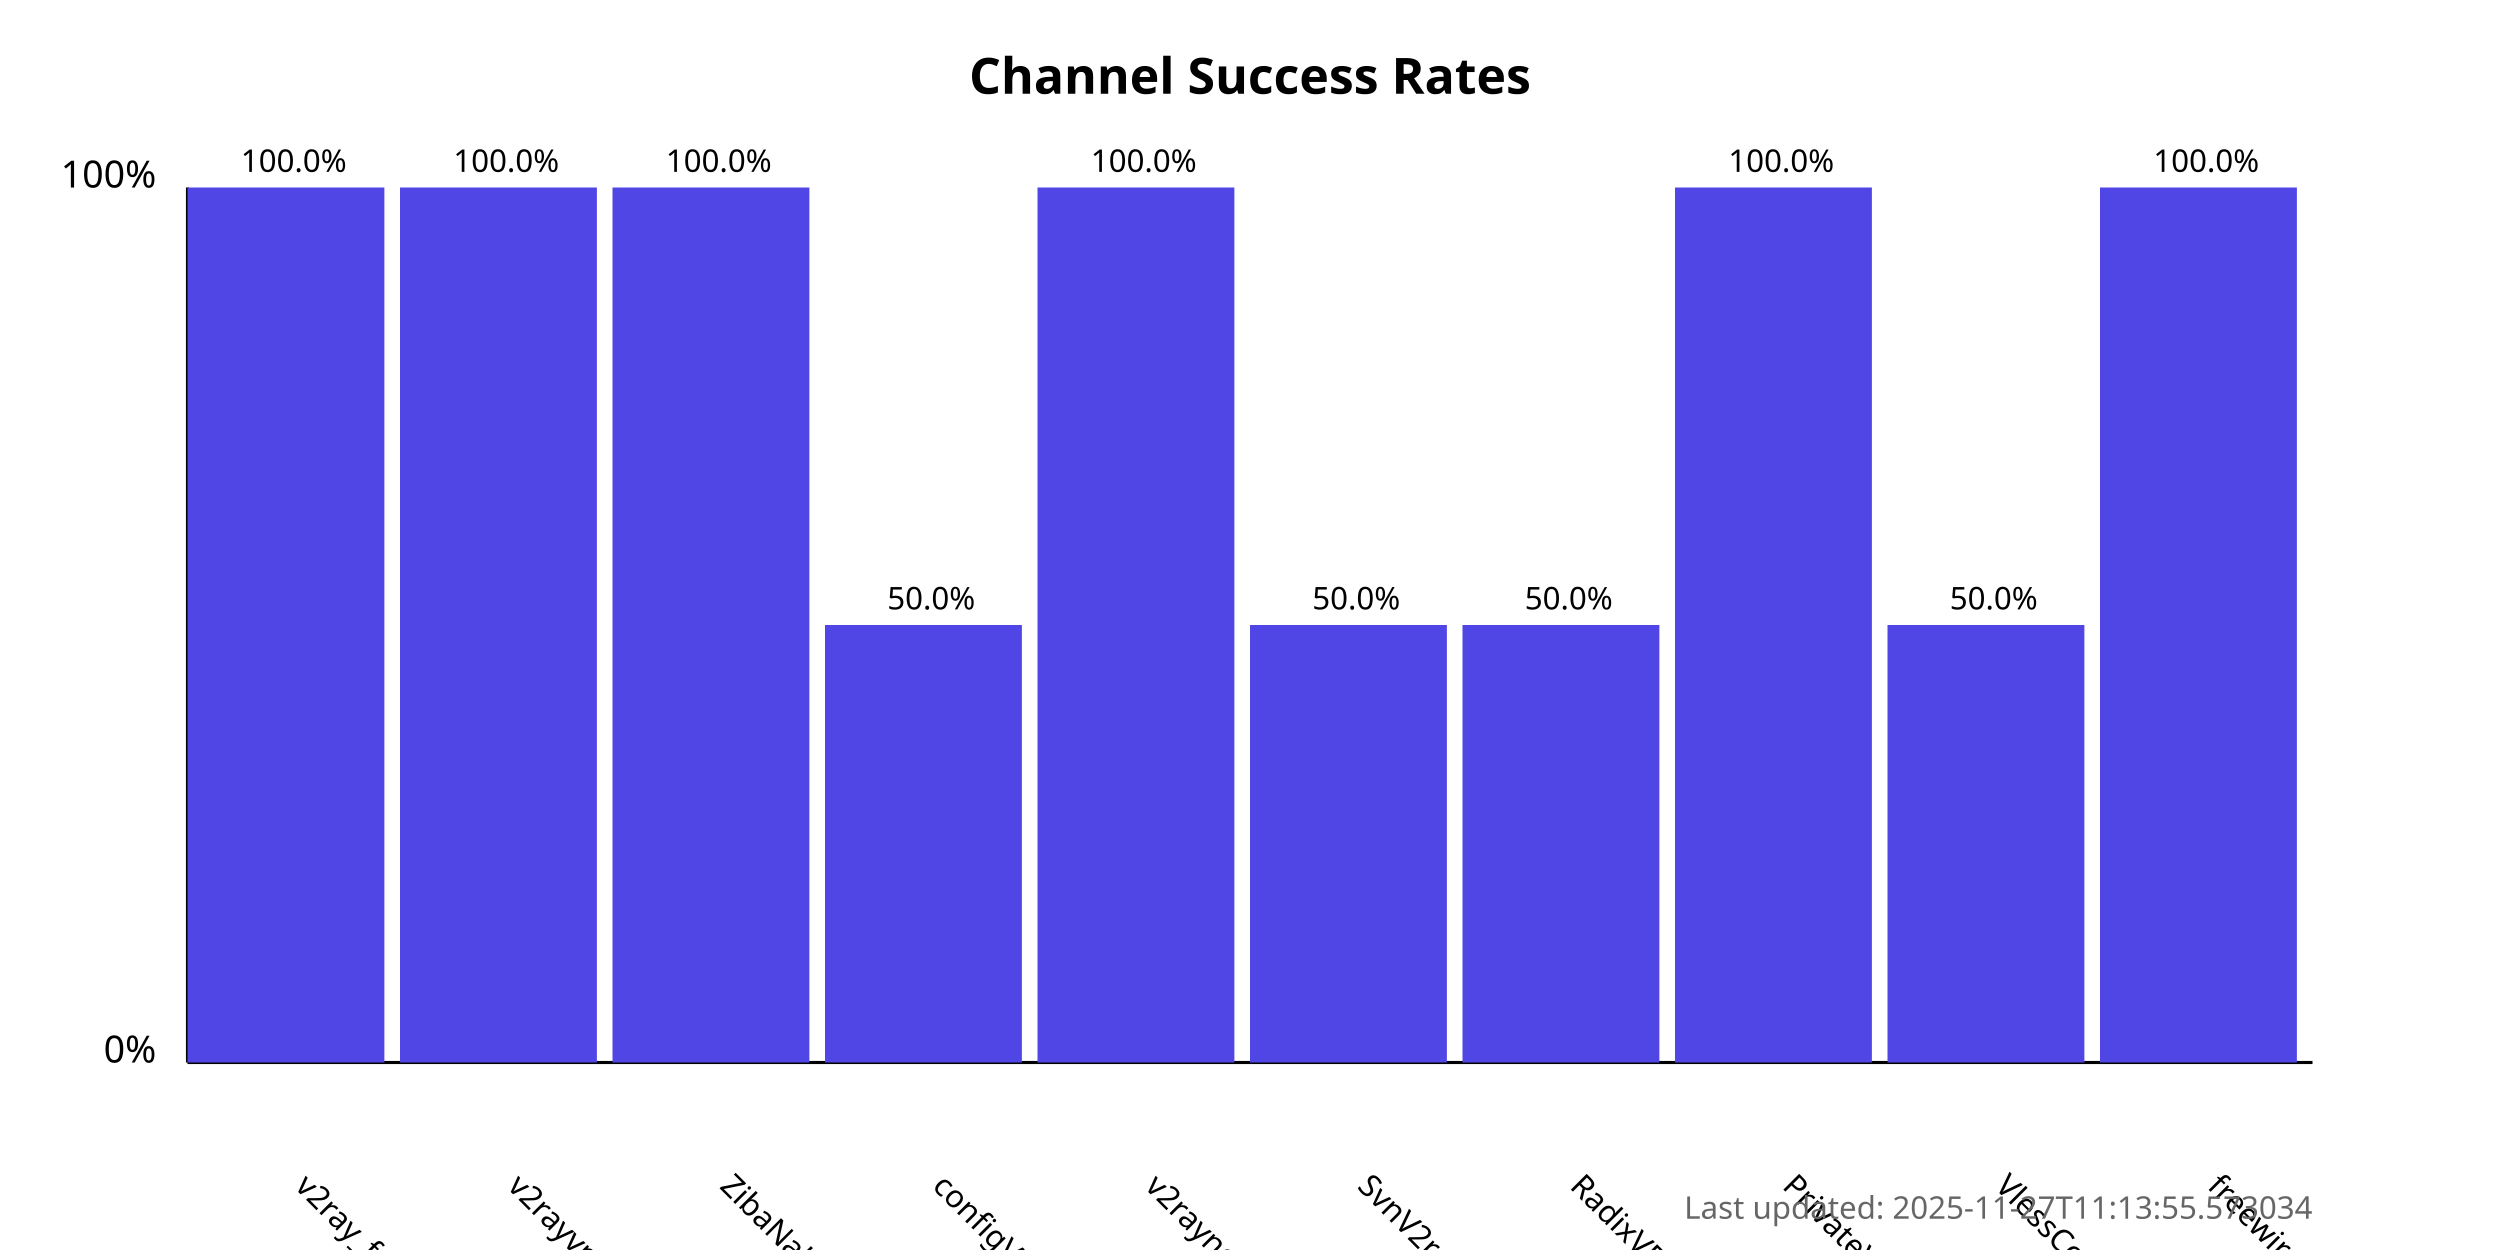
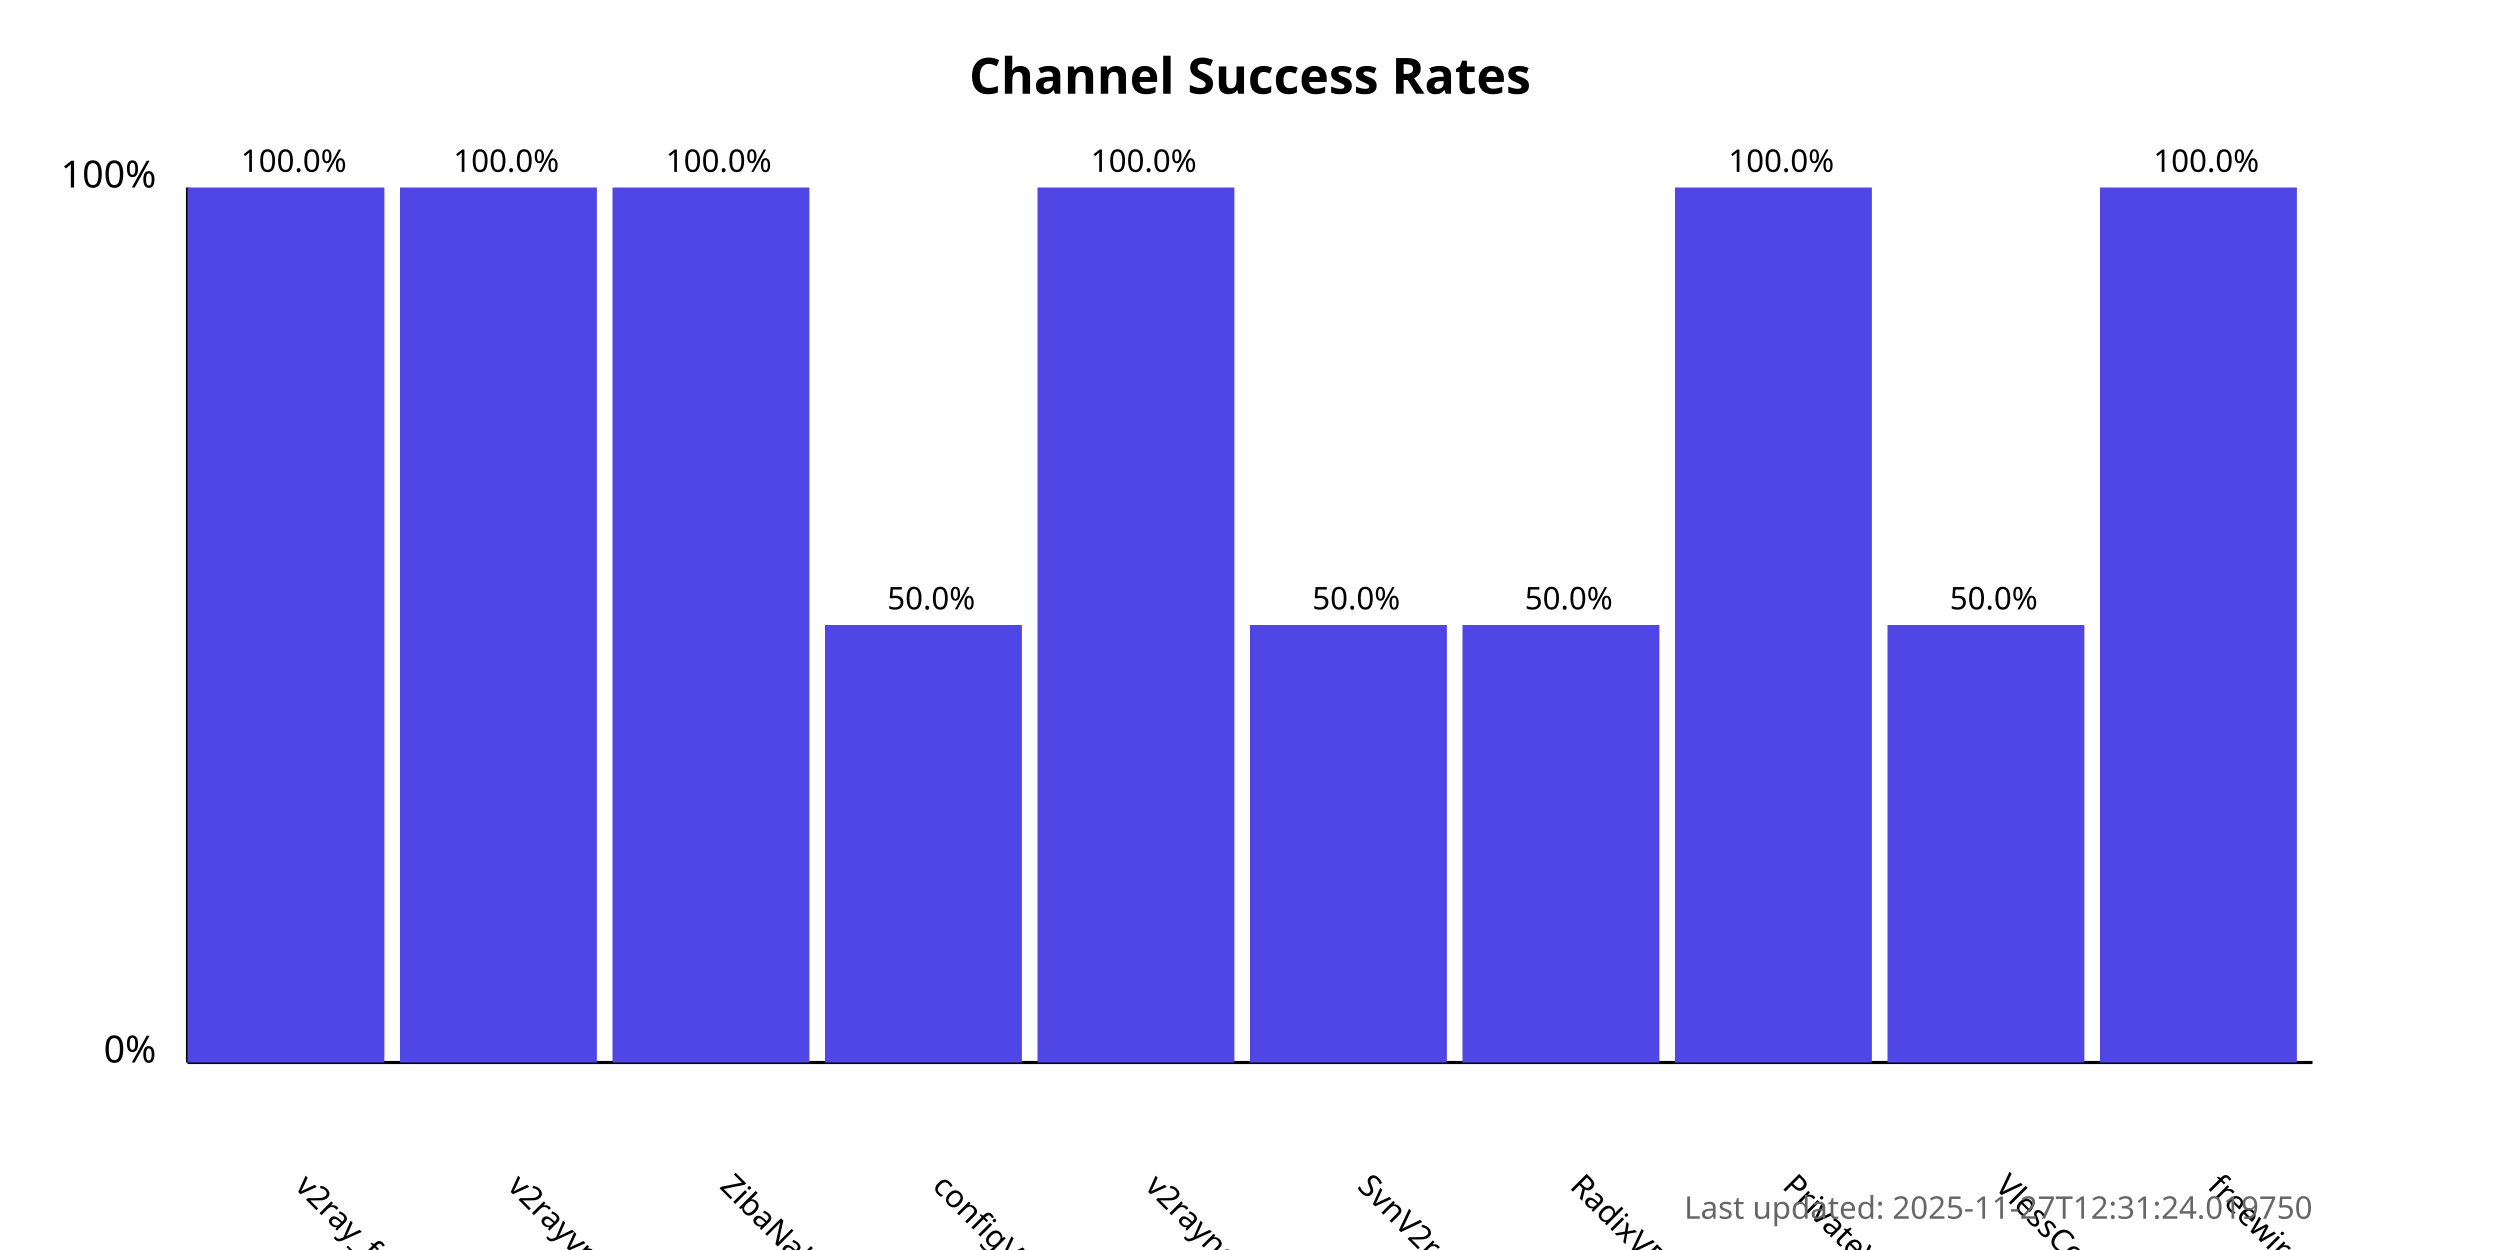
<svg xmlns="http://www.w3.org/2000/svg" width="800" height="400">
  <style>
            .chart-title { font: bold 16px sans-serif; }
            .axis-label { font: 12px sans-serif; }
            .tick-label { font: 10px sans-serif; }
            .bar { fill: #4f46e5; }
            .bar:hover { fill: #6366f1; }
            .timestamp { font: 10px sans-serif; fill: #666; }
        </style>
  <text x="400.0" y="30" text-anchor="middle" class="chart-title">
            Channel Success Rates
        </text>
  <line x1="60" y1="340" x2="60" y2="60" stroke="black" stroke-width="1" />
  <line x1="60" y1="340" x2="740" y2="340" stroke="black" stroke-width="1" />
  <text x="50" y="340" text-anchor="end" class="axis-label">0%</text>
  <text x="50" y="60" text-anchor="end" class="axis-label">100%</text>
  <g>
    <rect x="60" y="60.0" width="63.0" height="280.0" class="bar" />
    <text x="94.0" y="380" transform="rotate(45, 94.0, 380)" text-anchor="start" class="tick-label">
                v2ray_free_conf
            </text>
    <text x="94.0" y="55.0" text-anchor="middle" class="tick-label">
                100.0%
            </text>
  </g>
  <g>
    <rect x="128.0" y="60.0" width="63.0" height="280.0" class="bar" />
    <text x="162.0" y="380" transform="rotate(45, 162.0, 380)" text-anchor="start" class="tick-label">
                v2rayvpno
            </text>
    <text x="162.0" y="55.0" text-anchor="middle" class="tick-label">
                100.0%
            </text>
  </g>
  <g>
    <rect x="196.0" y="60.0" width="63.0" height="280.0" class="bar" />
    <text x="230.0" y="380" transform="rotate(45, 230.0, 380)" text-anchor="start" class="tick-label">
                ZibaNabz
            </text>
    <text x="230.0" y="55.0" text-anchor="middle" class="tick-label">
                100.0%
            </text>
  </g>
  <g>
    <rect x="264.0" y="200.0" width="63.0" height="140.0" class="bar" />
    <text x="298.0" y="380" transform="rotate(45, 298.0, 380)" text-anchor="start" class="tick-label">
                configV2rayForFree
            </text>
    <text x="298.0" y="195.0" text-anchor="middle" class="tick-label">
                50.0%
            </text>
  </g>
  <g>
    <rect x="332.0" y="60.0" width="63.0" height="280.0" class="bar" />
    <text x="366.0" y="380" transform="rotate(45, 366.0, 380)" text-anchor="start" class="tick-label">
                v2rayngvpn
            </text>
    <text x="366.0" y="55.0" text-anchor="middle" class="tick-label">
                100.0%
            </text>
  </g>
  <g>
    <rect x="400.0" y="200.0" width="63.0" height="140.0" class="bar" />
    <text x="434.0" y="380" transform="rotate(45, 434.0, 380)" text-anchor="start" class="tick-label">
                SvnV2ray
            </text>
    <text x="434.0" y="195.0" text-anchor="middle" class="tick-label">
                50.0%
            </text>
  </g>
  <g>
    <rect x="468.0" y="200.0" width="63.0" height="140.0" class="bar" />
    <text x="502.0" y="380" transform="rotate(45, 502.0, 380)" text-anchor="start" class="tick-label">
                RadixVPN
            </text>
    <text x="502.0" y="195.0" text-anchor="middle" class="tick-label">
                50.0%
            </text>
  </g>
  <g>
    <rect x="536.0" y="60.0" width="63.0" height="280.0" class="bar" />
    <text x="570.0" y="380" transform="rotate(45, 570.0, 380)" text-anchor="start" class="tick-label">
                PrivateVPNs
            </text>
    <text x="570.0" y="55.0" text-anchor="middle" class="tick-label">
                100.0%
            </text>
  </g>
  <g>
    <rect x="604.0" y="200.0" width="63.0" height="140.0" class="bar" />
    <text x="638.0" y="380" transform="rotate(45, 638.0, 380)" text-anchor="start" class="tick-label">
                VlessConfig
            </text>
    <text x="638.0" y="195.0" text-anchor="middle" class="tick-label">
                50.0%
            </text>
  </g>
  <g>
    <rect x="672.0" y="60.0" width="63.0" height="280.0" class="bar" />
    <text x="706.0" y="380" transform="rotate(45, 706.0, 380)" text-anchor="start" class="tick-label">
                freewireguard
            </text>
    <text x="706.0" y="55.0" text-anchor="middle" class="tick-label">
                100.0%
            </text>
  </g>
  <text x="740" y="390" text-anchor="end" class="timestamp">
-             Last updated: 2025-11-27T11:13:55.573034
+             Last updated: 2025-11-27T12:31:24.019750
        </text>
</svg>
